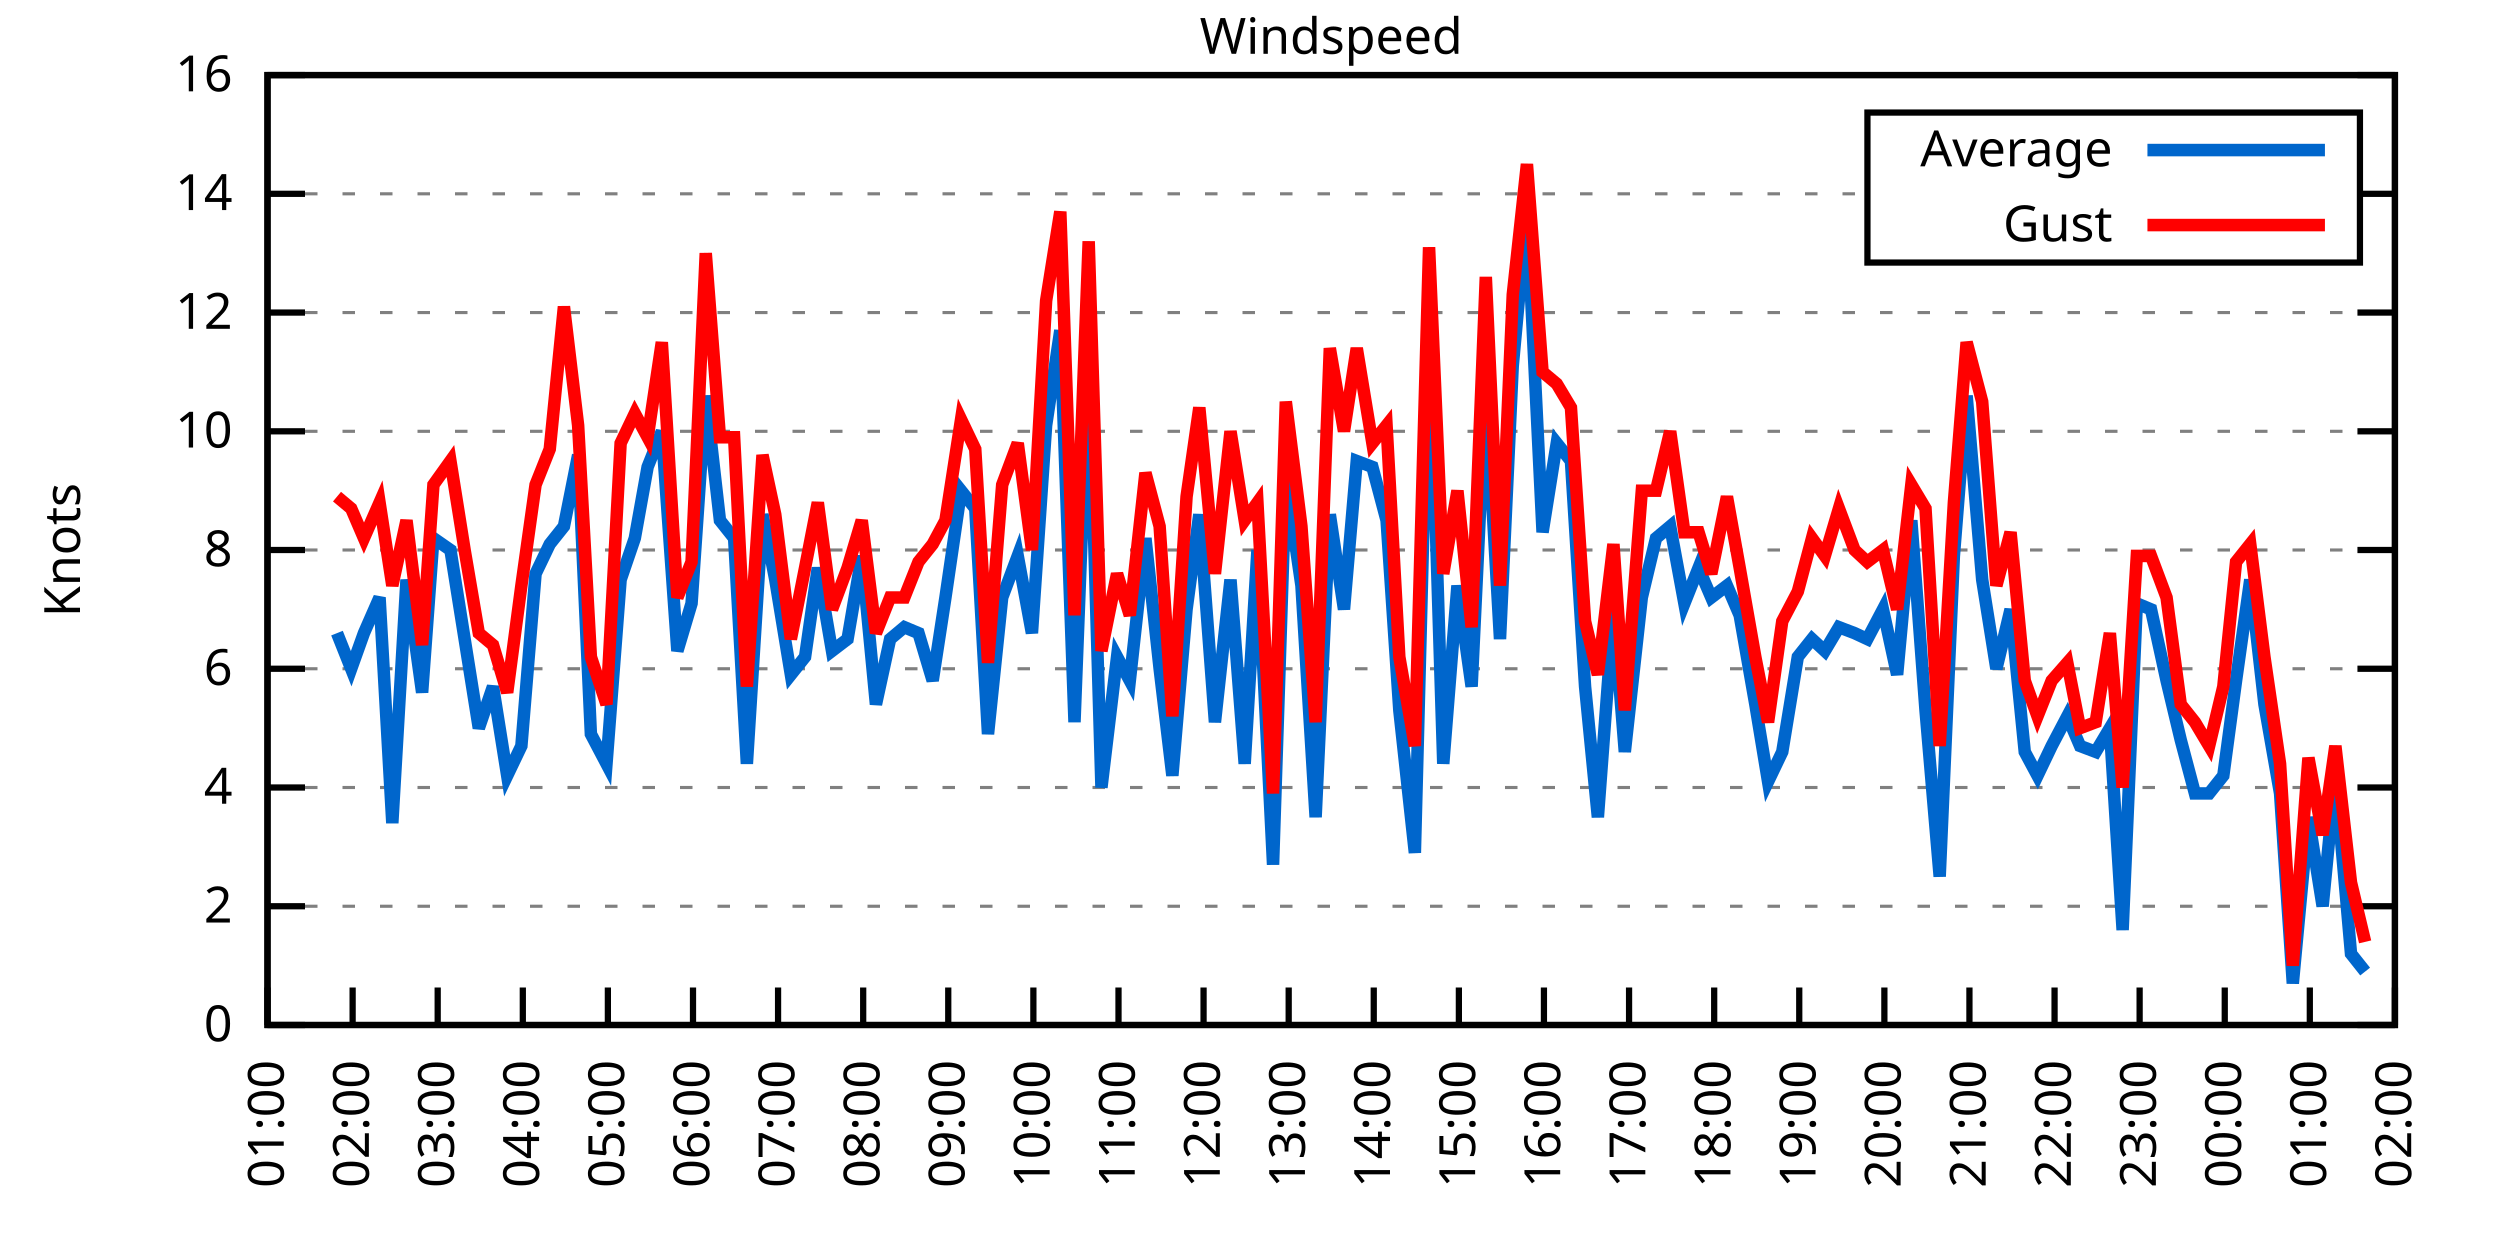
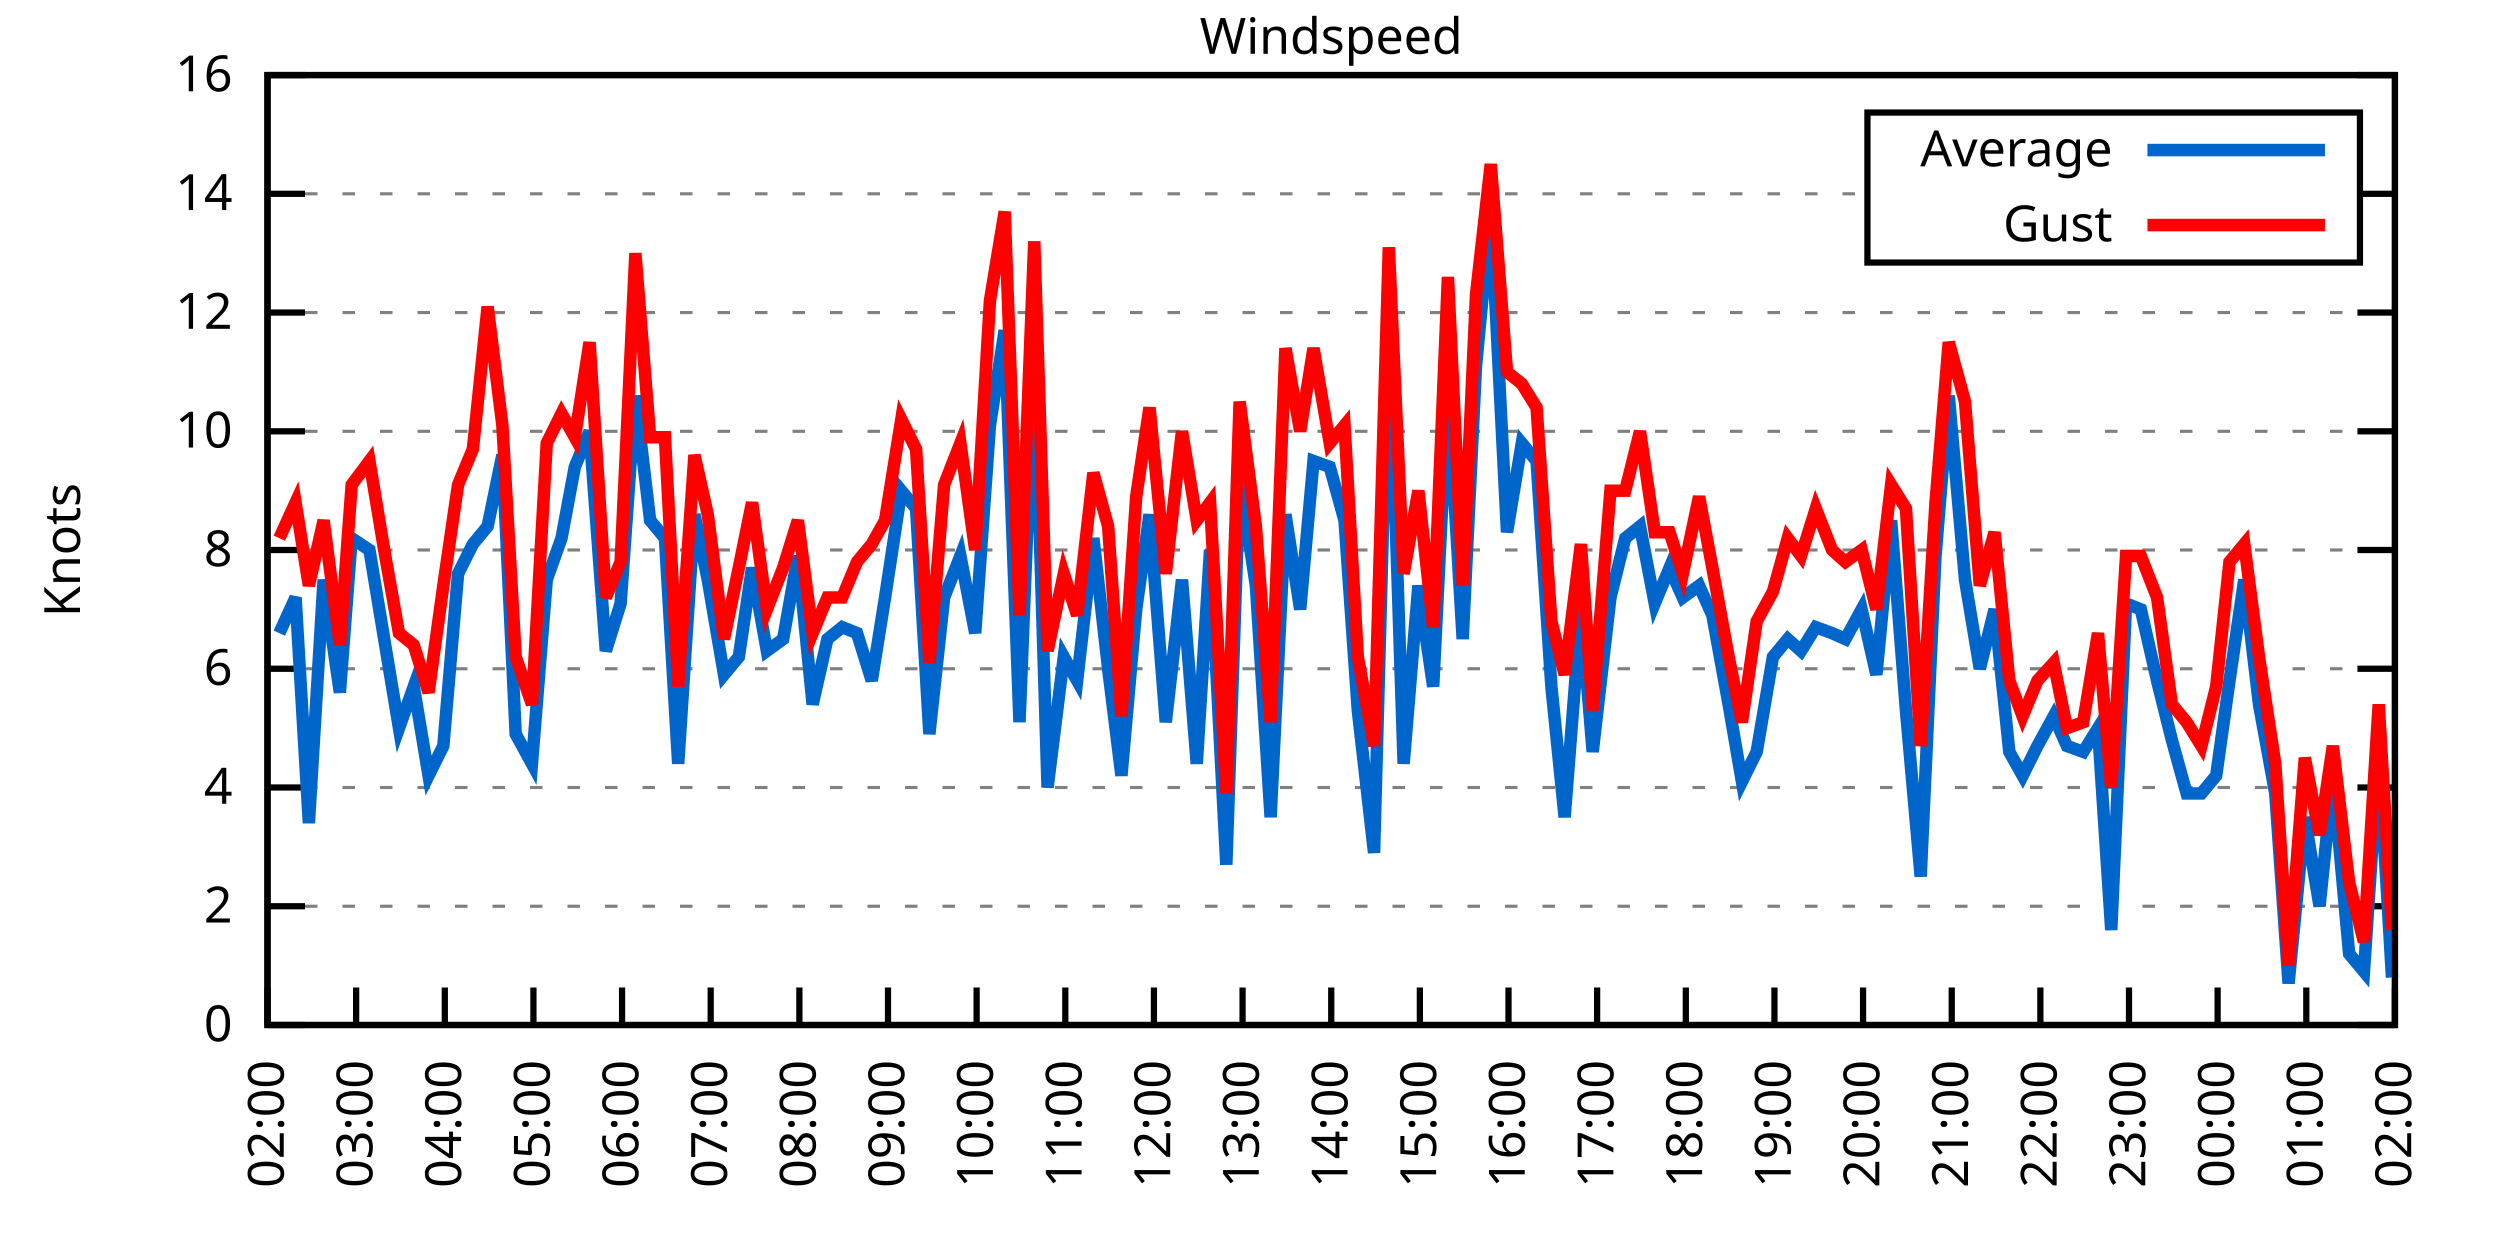
<svg xmlns="http://www.w3.org/2000/svg" xmlns:xlink="http://www.w3.org/1999/xlink" width="400" height="200" viewBox="0 0 400 200">
  <g id="gnuplot_canvas">
    <rect x="0" y="0" width="400" height="200" fill="none" />
    <defs>
      <circle id="gpDot" r="0.5" stroke-width="0.5" stroke="currentColor" />
      <path id="gpPt0" stroke-width="0.333" stroke="currentColor" d="M-1,0 h2 M0,-1 v2" />
      <path id="gpPt1" stroke-width="0.333" stroke="currentColor" d="M-1,-1 L1,1 M1,-1 L-1,1" />
      <path id="gpPt2" stroke-width="0.333" stroke="currentColor" d="M-1,0 L1,0 M0,-1 L0,1 M-1,-1 L1,1 M-1,1 L1,-1" />
      <rect id="gpPt3" stroke-width="0.333" stroke="currentColor" x="-1" y="-1" width="2" height="2" />
      <rect id="gpPt4" stroke-width="0.333" stroke="currentColor" fill="currentColor" x="-1" y="-1" width="2" height="2" />
      <circle id="gpPt5" stroke-width="0.333" stroke="currentColor" cx="0" cy="0" r="1" />
      <use xlink:href="#gpPt5" id="gpPt6" fill="currentColor" stroke="none" />
      <path id="gpPt7" stroke-width="0.333" stroke="currentColor" d="M0,-1.33 L-1.33,0.67 L1.33,0.67 z" />
      <use xlink:href="#gpPt7" id="gpPt8" fill="currentColor" stroke="none" />
      <use xlink:href="#gpPt7" id="gpPt9" stroke="currentColor" transform="rotate(180)" />
      <use xlink:href="#gpPt9" id="gpPt10" fill="currentColor" stroke="none" />
      <use xlink:href="#gpPt3" id="gpPt11" stroke="currentColor" transform="rotate(45)" />
      <use xlink:href="#gpPt11" id="gpPt12" fill="currentColor" stroke="none" />
      <path id="gpPt13" stroke-width="0.333" stroke="currentColor" d="M0,1.330 L1.265,0.411 L0.782,-1.067 L-0.782,-1.076 L-1.265,0.411 z" />
      <use xlink:href="#gpPt13" id="gpPt14" fill="currentColor" stroke="none" />
      <filter id="textbox" filterUnits="objectBoundingBox" x="0" y="0" height="1" width="1">
        <feFlood flood-color="white" flood-opacity="1" result="bgnd" />
        <feComposite in="SourceGraphic" in2="bgnd" operator="atop" />
      </filter>
      <filter id="greybox" filterUnits="objectBoundingBox" x="0" y="0" height="1" width="1">
        <feFlood flood-color="lightgrey" flood-opacity="1" result="grey" />
        <feComposite in="SourceGraphic" in2="grey" operator="atop" />
      </filter>
    </defs>
    <g fill="none" color="white" stroke="currentColor" stroke-width="1.00" stroke-linecap="butt" stroke-linejoin="miter">
</g>
    <g fill="none" color="black" stroke="currentColor" stroke-width="1.00" stroke-linecap="butt" stroke-linejoin="miter">
      <g stroke="none" shape-rendering="crispEdges">
        <polygon fill="rgb(255, 255, 255)" points="42.80,164.00 383.18,164.00 383.18,12.02 42.80,12.02 " />
      </g>
    </g>
    <g fill="none" color="black" stroke="currentColor" stroke-width="1.00" stroke-linecap="butt" stroke-linejoin="miter">
</g>
    <g fill="none" color="black" stroke="black" stroke-width="0.50" stroke-linecap="butt" stroke-linejoin="miter">
</g>
    <g fill="none" color="gray" stroke="currentColor" stroke-width="0.50" stroke-linecap="butt" stroke-linejoin="miter">
      <path stroke="gray" stroke-dasharray="2,4" class="gridline" d="M42.80,164.00 L383.19,164.00  " />
    </g>
    <g fill="none" color="gray" stroke="gray" stroke-width="1.00" stroke-linecap="butt" stroke-linejoin="miter">
</g>
    <g fill="none" color="black" stroke="currentColor" stroke-width="1.00" stroke-linecap="butt" stroke-linejoin="miter">
      <path stroke="black" d="M42.80,164.00 L48.80,164.00 M383.19,164.00 L377.19,164.00  " />
      <g transform="translate(37.20,166.60)" stroke="none" fill="black" font-family="Sans" font-size="8.00" text-anchor="end">
        <text>
          <tspan font-family="Sans"> 0</tspan>
        </text>
      </g>
    </g>
    <g fill="none" color="black" stroke="currentColor" stroke-width="1.00" stroke-linecap="butt" stroke-linejoin="miter">
</g>
    <g fill="none" color="black" stroke="black" stroke-width="0.50" stroke-linecap="butt" stroke-linejoin="miter">
</g>
    <g fill="none" color="gray" stroke="currentColor" stroke-width="0.50" stroke-linecap="butt" stroke-linejoin="miter">
      <path stroke="gray" stroke-dasharray="2,4" class="gridline" d="M42.80,145.00 L383.19,145.00  " />
    </g>
    <g fill="none" color="gray" stroke="gray" stroke-width="1.00" stroke-linecap="butt" stroke-linejoin="miter">
</g>
    <g fill="none" color="black" stroke="currentColor" stroke-width="1.00" stroke-linecap="butt" stroke-linejoin="miter">
      <path stroke="black" d="M42.80,145.00 L48.80,145.00 M383.19,145.00 L377.19,145.00  " />
      <g transform="translate(37.20,147.60)" stroke="none" fill="black" font-family="Sans" font-size="8.00" text-anchor="end">
        <text>
          <tspan font-family="Sans"> 2</tspan>
        </text>
      </g>
    </g>
    <g fill="none" color="black" stroke="currentColor" stroke-width="1.00" stroke-linecap="butt" stroke-linejoin="miter">
</g>
    <g fill="none" color="black" stroke="black" stroke-width="0.50" stroke-linecap="butt" stroke-linejoin="miter">
</g>
    <g fill="none" color="gray" stroke="currentColor" stroke-width="0.50" stroke-linecap="butt" stroke-linejoin="miter">
      <path stroke="gray" stroke-dasharray="2,4" class="gridline" d="M42.80,126.00 L383.19,126.00  " />
    </g>
    <g fill="none" color="gray" stroke="gray" stroke-width="1.00" stroke-linecap="butt" stroke-linejoin="miter">
</g>
    <g fill="none" color="black" stroke="currentColor" stroke-width="1.00" stroke-linecap="butt" stroke-linejoin="miter">
      <path stroke="black" d="M42.80,126.00 L48.80,126.00 M383.19,126.00 L377.19,126.00  " />
      <g transform="translate(37.20,128.60)" stroke="none" fill="black" font-family="Sans" font-size="8.00" text-anchor="end">
        <text>
          <tspan font-family="Sans"> 4</tspan>
        </text>
      </g>
    </g>
    <g fill="none" color="black" stroke="currentColor" stroke-width="1.00" stroke-linecap="butt" stroke-linejoin="miter">
</g>
    <g fill="none" color="black" stroke="black" stroke-width="0.50" stroke-linecap="butt" stroke-linejoin="miter">
</g>
    <g fill="none" color="gray" stroke="currentColor" stroke-width="0.50" stroke-linecap="butt" stroke-linejoin="miter">
      <path stroke="gray" stroke-dasharray="2,4" class="gridline" d="M42.80,107.00 L383.19,107.00  " />
    </g>
    <g fill="none" color="gray" stroke="gray" stroke-width="1.00" stroke-linecap="butt" stroke-linejoin="miter">
</g>
    <g fill="none" color="black" stroke="currentColor" stroke-width="1.00" stroke-linecap="butt" stroke-linejoin="miter">
      <path stroke="black" d="M42.80,107.00 L48.80,107.00 M383.19,107.00 L377.19,107.00  " />
      <g transform="translate(37.20,109.60)" stroke="none" fill="black" font-family="Sans" font-size="8.00" text-anchor="end">
        <text>
          <tspan font-family="Sans"> 6</tspan>
        </text>
      </g>
    </g>
    <g fill="none" color="black" stroke="currentColor" stroke-width="1.00" stroke-linecap="butt" stroke-linejoin="miter">
</g>
    <g fill="none" color="black" stroke="black" stroke-width="0.50" stroke-linecap="butt" stroke-linejoin="miter">
</g>
    <g fill="none" color="gray" stroke="currentColor" stroke-width="0.50" stroke-linecap="butt" stroke-linejoin="miter">
      <path stroke="gray" stroke-dasharray="2,4" class="gridline" d="M42.80,88.00 L383.19,88.00  " />
    </g>
    <g fill="none" color="gray" stroke="gray" stroke-width="1.00" stroke-linecap="butt" stroke-linejoin="miter">
</g>
    <g fill="none" color="black" stroke="currentColor" stroke-width="1.00" stroke-linecap="butt" stroke-linejoin="miter">
      <path stroke="black" d="M42.80,88.00 L48.80,88.00 M383.19,88.00 L377.19,88.00  " />
      <g transform="translate(37.20,90.60)" stroke="none" fill="black" font-family="Sans" font-size="8.00" text-anchor="end">
        <text>
          <tspan font-family="Sans"> 8</tspan>
        </text>
      </g>
    </g>
    <g fill="none" color="black" stroke="currentColor" stroke-width="1.00" stroke-linecap="butt" stroke-linejoin="miter">
</g>
    <g fill="none" color="black" stroke="black" stroke-width="0.50" stroke-linecap="butt" stroke-linejoin="miter">
</g>
    <g fill="none" color="gray" stroke="currentColor" stroke-width="0.50" stroke-linecap="butt" stroke-linejoin="miter">
      <path stroke="gray" stroke-dasharray="2,4" class="gridline" d="M42.80,69.01 L383.19,69.01  " />
    </g>
    <g fill="none" color="gray" stroke="gray" stroke-width="1.00" stroke-linecap="butt" stroke-linejoin="miter">
</g>
    <g fill="none" color="black" stroke="currentColor" stroke-width="1.00" stroke-linecap="butt" stroke-linejoin="miter">
      <path stroke="black" d="M42.80,69.01 L48.80,69.01 M383.19,69.01 L377.19,69.01  " />
      <g transform="translate(37.20,71.61)" stroke="none" fill="black" font-family="Sans" font-size="8.00" text-anchor="end">
        <text>
          <tspan font-family="Sans"> 10</tspan>
        </text>
      </g>
    </g>
    <g fill="none" color="black" stroke="currentColor" stroke-width="1.00" stroke-linecap="butt" stroke-linejoin="miter">
</g>
    <g fill="none" color="black" stroke="black" stroke-width="0.50" stroke-linecap="butt" stroke-linejoin="miter">
</g>
    <g fill="none" color="gray" stroke="currentColor" stroke-width="0.50" stroke-linecap="butt" stroke-linejoin="miter">
      <path stroke="gray" stroke-dasharray="2,4" class="gridline" d="M42.80,50.01 L383.19,50.01  " />
    </g>
    <g fill="none" color="gray" stroke="gray" stroke-width="1.00" stroke-linecap="butt" stroke-linejoin="miter">
</g>
    <g fill="none" color="black" stroke="currentColor" stroke-width="1.00" stroke-linecap="butt" stroke-linejoin="miter">
      <path stroke="black" d="M42.80,50.01 L48.80,50.01 M383.19,50.01 L377.19,50.01  " />
      <g transform="translate(37.20,52.61)" stroke="none" fill="black" font-family="Sans" font-size="8.00" text-anchor="end">
        <text>
          <tspan font-family="Sans"> 12</tspan>
        </text>
      </g>
    </g>
    <g fill="none" color="black" stroke="currentColor" stroke-width="1.00" stroke-linecap="butt" stroke-linejoin="miter">
</g>
    <g fill="none" color="black" stroke="black" stroke-width="0.50" stroke-linecap="butt" stroke-linejoin="miter">
</g>
    <g fill="none" color="gray" stroke="currentColor" stroke-width="0.50" stroke-linecap="butt" stroke-linejoin="miter">
      <path stroke="gray" stroke-dasharray="2,4" class="gridline" d="M42.80,31.01 L298.79,31.01 M377.59,31.01 L383.19,31.01  " />
    </g>
    <g fill="none" color="gray" stroke="gray" stroke-width="1.00" stroke-linecap="butt" stroke-linejoin="miter">
</g>
    <g fill="none" color="black" stroke="currentColor" stroke-width="1.00" stroke-linecap="butt" stroke-linejoin="miter">
      <path stroke="black" d="M42.80,31.01 L48.80,31.01 M383.19,31.01 L377.19,31.01  " />
      <g transform="translate(37.20,33.61)" stroke="none" fill="black" font-family="Sans" font-size="8.00" text-anchor="end">
        <text>
          <tspan font-family="Sans"> 14</tspan>
        </text>
      </g>
    </g>
    <g fill="none" color="black" stroke="currentColor" stroke-width="1.00" stroke-linecap="butt" stroke-linejoin="miter">
</g>
    <g fill="none" color="black" stroke="black" stroke-width="0.50" stroke-linecap="butt" stroke-linejoin="miter">
</g>
    <g fill="none" color="gray" stroke="currentColor" stroke-width="0.50" stroke-linecap="butt" stroke-linejoin="miter">
      <path stroke="gray" stroke-dasharray="2,4" class="gridline" d="M42.80,12.01 L383.19,12.01  " />
    </g>
    <g fill="none" color="gray" stroke="gray" stroke-width="1.00" stroke-linecap="butt" stroke-linejoin="miter">
</g>
    <g fill="none" color="black" stroke="currentColor" stroke-width="1.00" stroke-linecap="butt" stroke-linejoin="miter">
      <path stroke="black" d="M42.80,12.01 L48.80,12.01 M383.19,12.01 L377.19,12.01  " />
      <g transform="translate(37.20,14.61)" stroke="none" fill="black" font-family="Sans" font-size="8.00" text-anchor="end">
        <text>
          <tspan font-family="Sans"> 16</tspan>
        </text>
      </g>
    </g>
    <g fill="none" color="black" stroke="currentColor" stroke-width="1.00" stroke-linecap="butt" stroke-linejoin="miter">
      <path stroke="black" d="M42.80,164.00 L42.80,158.00  " />
      <g transform="translate(45.40,169.60) rotate(270.00)" stroke="none" fill="black" font-family="Sans" font-size="8.00" text-anchor="end">
        <text>
-           <tspan font-family="Sans">01:00</tspan>
-         </text>
-       </g>
-     </g>
-     <g fill="none" color="black" stroke="currentColor" stroke-width="1.00" stroke-linecap="butt" stroke-linejoin="miter">
-       <path stroke="black" d="M56.42,164.00 L56.42,158.00  " />
-       <g transform="translate(59.02,169.60) rotate(270.00)" stroke="none" fill="black" font-family="Sans" font-size="8.00" text-anchor="end">
-         <text>
          <tspan font-family="Sans">02:00</tspan>
        </text>
      </g>
    </g>
    <g fill="none" color="black" stroke="currentColor" stroke-width="1.00" stroke-linecap="butt" stroke-linejoin="miter">
-       <path stroke="black" d="M70.03,164.00 L70.03,158.00  " />
-       <g transform="translate(72.63,169.60) rotate(270.00)" stroke="none" fill="black" font-family="Sans" font-size="8.00" text-anchor="end">
+       <path stroke="black" d="M56.98,164.00 L56.98,158.00  " />
+       <g transform="translate(59.58,169.60) rotate(270.00)" stroke="none" fill="black" font-family="Sans" font-size="8.00" text-anchor="end">
        <text>
          <tspan font-family="Sans">03:00</tspan>
        </text>
      </g>
    </g>
    <g fill="none" color="black" stroke="currentColor" stroke-width="1.00" stroke-linecap="butt" stroke-linejoin="miter">
-       <path stroke="black" d="M83.65,164.00 L83.65,158.00  " />
-       <g transform="translate(86.25,169.60) rotate(270.00)" stroke="none" fill="black" font-family="Sans" font-size="8.00" text-anchor="end">
+       <path stroke="black" d="M71.17,164.00 L71.17,158.00  " />
+       <g transform="translate(73.77,169.60) rotate(270.00)" stroke="none" fill="black" font-family="Sans" font-size="8.00" text-anchor="end">
        <text>
          <tspan font-family="Sans">04:00</tspan>
        </text>
      </g>
    </g>
    <g fill="none" color="black" stroke="currentColor" stroke-width="1.00" stroke-linecap="butt" stroke-linejoin="miter">
-       <path stroke="black" d="M97.26,164.00 L97.26,158.00  " />
-       <g transform="translate(99.86,169.60) rotate(270.00)" stroke="none" fill="black" font-family="Sans" font-size="8.00" text-anchor="end">
+       <path stroke="black" d="M85.35,164.00 L85.35,158.00  " />
+       <g transform="translate(87.95,169.60) rotate(270.00)" stroke="none" fill="black" font-family="Sans" font-size="8.00" text-anchor="end">
        <text>
          <tspan font-family="Sans">05:00</tspan>
        </text>
      </g>
    </g>
    <g fill="none" color="black" stroke="currentColor" stroke-width="1.00" stroke-linecap="butt" stroke-linejoin="miter">
-       <path stroke="black" d="M110.88,164.00 L110.88,158.00  " />
-       <g transform="translate(113.48,169.60) rotate(270.00)" stroke="none" fill="black" font-family="Sans" font-size="8.00" text-anchor="end">
+       <path stroke="black" d="M99.53,164.00 L99.53,158.00  " />
+       <g transform="translate(102.13,169.60) rotate(270.00)" stroke="none" fill="black" font-family="Sans" font-size="8.00" text-anchor="end">
        <text>
          <tspan font-family="Sans">06:00</tspan>
        </text>
      </g>
    </g>
    <g fill="none" color="black" stroke="currentColor" stroke-width="1.00" stroke-linecap="butt" stroke-linejoin="miter">
-       <path stroke="black" d="M124.49,164.00 L124.49,158.00  " />
-       <g transform="translate(127.09,169.60) rotate(270.00)" stroke="none" fill="black" font-family="Sans" font-size="8.00" text-anchor="end">
+       <path stroke="black" d="M113.71,164.00 L113.71,158.00  " />
+       <g transform="translate(116.31,169.60) rotate(270.00)" stroke="none" fill="black" font-family="Sans" font-size="8.00" text-anchor="end">
        <text>
          <tspan font-family="Sans">07:00</tspan>
        </text>
      </g>
    </g>
    <g fill="none" color="black" stroke="currentColor" stroke-width="1.00" stroke-linecap="butt" stroke-linejoin="miter">
-       <path stroke="black" d="M138.11,164.00 L138.11,158.00  " />
-       <g transform="translate(140.71,169.60) rotate(270.00)" stroke="none" fill="black" font-family="Sans" font-size="8.00" text-anchor="end">
+       <path stroke="black" d="M127.90,164.00 L127.90,158.00  " />
+       <g transform="translate(130.50,169.60) rotate(270.00)" stroke="none" fill="black" font-family="Sans" font-size="8.00" text-anchor="end">
        <text>
          <tspan font-family="Sans">08:00</tspan>
        </text>
      </g>
    </g>
    <g fill="none" color="black" stroke="currentColor" stroke-width="1.00" stroke-linecap="butt" stroke-linejoin="miter">
-       <path stroke="black" d="M151.72,164.00 L151.72,158.00  " />
-       <g transform="translate(154.32,169.60) rotate(270.00)" stroke="none" fill="black" font-family="Sans" font-size="8.00" text-anchor="end">
+       <path stroke="black" d="M142.08,164.00 L142.08,158.00  " />
+       <g transform="translate(144.68,169.60) rotate(270.00)" stroke="none" fill="black" font-family="Sans" font-size="8.00" text-anchor="end">
        <text>
          <tspan font-family="Sans">09:00</tspan>
        </text>
      </g>
    </g>
    <g fill="none" color="black" stroke="currentColor" stroke-width="1.00" stroke-linecap="butt" stroke-linejoin="miter">
-       <path stroke="black" d="M165.34,164.00 L165.34,158.00  " />
-       <g transform="translate(167.94,169.60) rotate(270.00)" stroke="none" fill="black" font-family="Sans" font-size="8.00" text-anchor="end">
+       <path stroke="black" d="M156.26,164.00 L156.26,158.00  " />
+       <g transform="translate(158.86,169.60) rotate(270.00)" stroke="none" fill="black" font-family="Sans" font-size="8.00" text-anchor="end">
        <text>
          <tspan font-family="Sans">10:00</tspan>
        </text>
      </g>
    </g>
    <g fill="none" color="black" stroke="currentColor" stroke-width="1.00" stroke-linecap="butt" stroke-linejoin="miter">
-       <path stroke="black" d="M178.96,164.00 L178.96,158.00  " />
-       <g transform="translate(181.56,169.60) rotate(270.00)" stroke="none" fill="black" font-family="Sans" font-size="8.00" text-anchor="end">
+       <path stroke="black" d="M170.45,164.00 L170.45,158.00  " />
+       <g transform="translate(173.05,169.60) rotate(270.00)" stroke="none" fill="black" font-family="Sans" font-size="8.00" text-anchor="end">
        <text>
          <tspan font-family="Sans">11:00</tspan>
        </text>
      </g>
    </g>
    <g fill="none" color="black" stroke="currentColor" stroke-width="1.00" stroke-linecap="butt" stroke-linejoin="miter">
-       <path stroke="black" d="M192.57,164.00 L192.57,158.00  " />
-       <g transform="translate(195.17,169.60) rotate(270.00)" stroke="none" fill="black" font-family="Sans" font-size="8.00" text-anchor="end">
+       <path stroke="black" d="M184.63,164.00 L184.63,158.00  " />
+       <g transform="translate(187.23,169.60) rotate(270.00)" stroke="none" fill="black" font-family="Sans" font-size="8.00" text-anchor="end">
        <text>
          <tspan font-family="Sans">12:00</tspan>
        </text>
      </g>
    </g>
    <g fill="none" color="black" stroke="currentColor" stroke-width="1.00" stroke-linecap="butt" stroke-linejoin="miter">
-       <path stroke="black" d="M206.19,164.00 L206.19,158.00  " />
-       <g transform="translate(208.79,169.60) rotate(270.00)" stroke="none" fill="black" font-family="Sans" font-size="8.00" text-anchor="end">
+       <path stroke="black" d="M198.81,164.00 L198.81,158.00  " />
+       <g transform="translate(201.41,169.60) rotate(270.00)" stroke="none" fill="black" font-family="Sans" font-size="8.00" text-anchor="end">
        <text>
          <tspan font-family="Sans">13:00</tspan>
        </text>
      </g>
    </g>
    <g fill="none" color="black" stroke="currentColor" stroke-width="1.00" stroke-linecap="butt" stroke-linejoin="miter">
-       <path stroke="black" d="M219.80,164.00 L219.80,158.00  " />
-       <g transform="translate(222.40,169.60) rotate(270.00)" stroke="none" fill="black" font-family="Sans" font-size="8.00" text-anchor="end">
+       <path stroke="black" d="M213.00,164.00 L213.00,158.00  " />
+       <g transform="translate(215.60,169.60) rotate(270.00)" stroke="none" fill="black" font-family="Sans" font-size="8.00" text-anchor="end">
        <text>
          <tspan font-family="Sans">14:00</tspan>
        </text>
      </g>
    </g>
    <g fill="none" color="black" stroke="currentColor" stroke-width="1.00" stroke-linecap="butt" stroke-linejoin="miter">
-       <path stroke="black" d="M233.42,164.00 L233.42,158.00  " />
-       <g transform="translate(236.02,169.60) rotate(270.00)" stroke="none" fill="black" font-family="Sans" font-size="8.00" text-anchor="end">
+       <path stroke="black" d="M227.18,164.00 L227.18,158.00  " />
+       <g transform="translate(229.78,169.60) rotate(270.00)" stroke="none" fill="black" font-family="Sans" font-size="8.00" text-anchor="end">
        <text>
          <tspan font-family="Sans">15:00</tspan>
        </text>
      </g>
    </g>
    <g fill="none" color="black" stroke="currentColor" stroke-width="1.00" stroke-linecap="butt" stroke-linejoin="miter">
-       <path stroke="black" d="M247.03,164.00 L247.03,158.00  " />
-       <g transform="translate(249.63,169.60) rotate(270.00)" stroke="none" fill="black" font-family="Sans" font-size="8.00" text-anchor="end">
+       <path stroke="black" d="M241.36,164.00 L241.36,158.00  " />
+       <g transform="translate(243.96,169.60) rotate(270.00)" stroke="none" fill="black" font-family="Sans" font-size="8.00" text-anchor="end">
        <text>
          <tspan font-family="Sans">16:00</tspan>
        </text>
      </g>
    </g>
    <g fill="none" color="black" stroke="currentColor" stroke-width="1.00" stroke-linecap="butt" stroke-linejoin="miter">
-       <path stroke="black" d="M260.65,164.00 L260.65,158.00  " />
-       <g transform="translate(263.25,169.60) rotate(270.00)" stroke="none" fill="black" font-family="Sans" font-size="8.00" text-anchor="end">
+       <path stroke="black" d="M255.54,164.00 L255.54,158.00  " />
+       <g transform="translate(258.14,169.60) rotate(270.00)" stroke="none" fill="black" font-family="Sans" font-size="8.00" text-anchor="end">
        <text>
          <tspan font-family="Sans">17:00</tspan>
        </text>
      </g>
    </g>
    <g fill="none" color="black" stroke="currentColor" stroke-width="1.00" stroke-linecap="butt" stroke-linejoin="miter">
-       <path stroke="black" d="M274.27,164.00 L274.27,158.00  " />
-       <g transform="translate(276.87,169.60) rotate(270.00)" stroke="none" fill="black" font-family="Sans" font-size="8.00" text-anchor="end">
+       <path stroke="black" d="M269.73,164.00 L269.73,158.00  " />
+       <g transform="translate(272.33,169.60) rotate(270.00)" stroke="none" fill="black" font-family="Sans" font-size="8.00" text-anchor="end">
        <text>
          <tspan font-family="Sans">18:00</tspan>
        </text>
      </g>
    </g>
    <g fill="none" color="black" stroke="currentColor" stroke-width="1.00" stroke-linecap="butt" stroke-linejoin="miter">
-       <path stroke="black" d="M287.88,164.00 L287.88,158.00  " />
-       <g transform="translate(290.48,169.60) rotate(270.00)" stroke="none" fill="black" font-family="Sans" font-size="8.00" text-anchor="end">
+       <path stroke="black" d="M283.91,164.00 L283.91,158.00  " />
+       <g transform="translate(286.51,169.60) rotate(270.00)" stroke="none" fill="black" font-family="Sans" font-size="8.00" text-anchor="end">
        <text>
          <tspan font-family="Sans">19:00</tspan>
        </text>
      </g>
    </g>
    <g fill="none" color="black" stroke="currentColor" stroke-width="1.00" stroke-linecap="butt" stroke-linejoin="miter">
-       <path stroke="black" d="M301.50,164.00 L301.50,158.00  " />
-       <g transform="translate(304.10,169.60) rotate(270.00)" stroke="none" fill="black" font-family="Sans" font-size="8.00" text-anchor="end">
+       <path stroke="black" d="M298.09,164.00 L298.09,158.00  " />
+       <g transform="translate(300.69,169.60) rotate(270.00)" stroke="none" fill="black" font-family="Sans" font-size="8.00" text-anchor="end">
        <text>
          <tspan font-family="Sans">20:00</tspan>
        </text>
      </g>
    </g>
    <g fill="none" color="black" stroke="currentColor" stroke-width="1.00" stroke-linecap="butt" stroke-linejoin="miter">
-       <path stroke="black" d="M315.11,164.00 L315.11,158.00  " />
-       <g transform="translate(317.71,169.60) rotate(270.00)" stroke="none" fill="black" font-family="Sans" font-size="8.00" text-anchor="end">
+       <path stroke="black" d="M312.28,164.00 L312.28,158.00  " />
+       <g transform="translate(314.88,169.60) rotate(270.00)" stroke="none" fill="black" font-family="Sans" font-size="8.00" text-anchor="end">
        <text>
          <tspan font-family="Sans">21:00</tspan>
        </text>
      </g>
    </g>
    <g fill="none" color="black" stroke="currentColor" stroke-width="1.00" stroke-linecap="butt" stroke-linejoin="miter">
-       <path stroke="black" d="M328.73,164.00 L328.73,158.00  " />
-       <g transform="translate(331.33,169.60) rotate(270.00)" stroke="none" fill="black" font-family="Sans" font-size="8.00" text-anchor="end">
+       <path stroke="black" d="M326.46,164.00 L326.46,158.00  " />
+       <g transform="translate(329.06,169.60) rotate(270.00)" stroke="none" fill="black" font-family="Sans" font-size="8.00" text-anchor="end">
        <text>
          <tspan font-family="Sans">22:00</tspan>
        </text>
      </g>
    </g>
    <g fill="none" color="black" stroke="currentColor" stroke-width="1.00" stroke-linecap="butt" stroke-linejoin="miter">
-       <path stroke="black" d="M342.34,164.00 L342.34,158.00  " />
-       <g transform="translate(344.94,169.60) rotate(270.00)" stroke="none" fill="black" font-family="Sans" font-size="8.00" text-anchor="end">
+       <path stroke="black" d="M340.64,164.00 L340.64,158.00  " />
+       <g transform="translate(343.24,169.60) rotate(270.00)" stroke="none" fill="black" font-family="Sans" font-size="8.00" text-anchor="end">
        <text>
          <tspan font-family="Sans">23:00</tspan>
        </text>
      </g>
    </g>
    <g fill="none" color="black" stroke="currentColor" stroke-width="1.00" stroke-linecap="butt" stroke-linejoin="miter">
-       <path stroke="black" d="M355.96,164.00 L355.96,158.00  " />
-       <g transform="translate(358.56,169.60) rotate(270.00)" stroke="none" fill="black" font-family="Sans" font-size="8.00" text-anchor="end">
+       <path stroke="black" d="M354.82,164.00 L354.82,158.00  " />
+       <g transform="translate(357.42,169.60) rotate(270.00)" stroke="none" fill="black" font-family="Sans" font-size="8.00" text-anchor="end">
        <text>
          <tspan font-family="Sans">00:00</tspan>
        </text>
      </g>
    </g>
    <g fill="none" color="black" stroke="currentColor" stroke-width="1.00" stroke-linecap="butt" stroke-linejoin="miter">
-       <path stroke="black" d="M369.57,164.00 L369.57,158.00  " />
-       <g transform="translate(372.17,169.60) rotate(270.00)" stroke="none" fill="black" font-family="Sans" font-size="8.00" text-anchor="end">
+       <path stroke="black" d="M369.01,164.00 L369.01,158.00  " />
+       <g transform="translate(371.61,169.60) rotate(270.00)" stroke="none" fill="black" font-family="Sans" font-size="8.00" text-anchor="end">
        <text>
          <tspan font-family="Sans">01:00</tspan>
        </text>
      </g>
    </g>
    <g fill="none" color="black" stroke="currentColor" stroke-width="1.00" stroke-linecap="butt" stroke-linejoin="miter">
      <path stroke="black" d="M383.19,164.00 L383.19,158.00  " />
      <g transform="translate(385.79,169.60) rotate(270.00)" stroke="none" fill="black" font-family="Sans" font-size="8.00" text-anchor="end">
        <text>
          <tspan font-family="Sans">02:00</tspan>
        </text>
      </g>
    </g>
    <g fill="none" color="black" stroke="currentColor" stroke-width="1.00" stroke-linecap="butt" stroke-linejoin="miter">
</g>
    <g fill="none" color="black" stroke="currentColor" stroke-width="1.00" stroke-linecap="butt" stroke-linejoin="miter">
      <path stroke="black" d="M42.80,12.01 L42.80,164.00 L383.19,164.00 L383.19,12.01 L42.80,12.01 Z  " />
    </g>
    <g fill="none" color="black" stroke="currentColor" stroke-width="1.00" stroke-linecap="butt" stroke-linejoin="miter">
</g>
    <g fill="none" color="black" stroke="currentColor" stroke-width="1.00" stroke-linecap="butt" stroke-linejoin="miter">
      <path stroke="black" d="M298.79,42.01 L298.79,18.01 L377.59,18.01 L377.59,42.01 L298.79,42.01 Z  " />
    </g>
    <g id="Windspeed_plot_1">
      <g fill="none" color="white" stroke="black" stroke-width="2.00" stroke-linecap="butt" stroke-linejoin="miter">
</g>
      <g fill="none" color="black" stroke="currentColor" stroke-width="2.00" stroke-linecap="butt" stroke-linejoin="miter">
        <g transform="translate(337.99,26.61)" stroke="none" fill="black" font-family="Sans" font-size="8.00" text-anchor="end">
          <text>
            <tspan font-family="Sans">Average</tspan>
          </text>
        </g>
      </g>
      <g fill="none" color="black" stroke="currentColor" stroke-width="2.00" stroke-linecap="butt" stroke-linejoin="miter">
-         <path stroke="rgb(  0, 102, 204)" d="M343.59,24.01 L371.99,24.01 M53.92,101.30 L56.19,107.00 L58.23,101.30 L60.73,95.60 L62.77,131.70 L65.04,92.75   L67.54,110.80 L69.35,86.11 L72.07,88.00 L74.34,102.25 L76.61,116.50 L78.88,109.85 L81.15,124.10 L83.42,119.35   L85.69,91.80 L87.96,87.06 L90.23,84.21 L92.50,72.81 L94.54,117.45 L97.04,122.20 L99.30,92.75 L101.57,86.11   L103.62,74.71 L105.89,69.01 L108.38,104.15 L110.65,96.55 L112.92,63.31 L115.19,83.26 L117.46,86.11 L119.50,122.20   L122.00,82.31 L124.04,92.75 L126.54,107.95 L128.81,105.10 L130.85,90.85 L133.12,104.15 L135.61,102.25 L137.88,88.95   L140.15,112.70 L142.42,102.25 L144.69,100.35 L146.96,101.30 L149.23,108.90 L151.27,95.60 L153.77,78.51 L156.04,81.36   L158.08,117.45 L160.35,95.60 L162.84,88.95 L165.11,101.30 L167.38,68.06 L169.65,52.86 L171.92,115.55 L174.19,56.66   L176.23,126.00 L178.73,105.10 L180.77,108.90 L183.27,86.11 L185.54,107.00 L187.58,124.10 L189.85,97.50 L191.89,82.31   L194.39,115.55 L196.88,92.75 L199.15,122.20 L201.19,88.00 L203.69,138.35 L205.73,76.61 L208.23,93.70 L210.50,130.75   L212.77,82.31 L215.04,97.50 L217.08,73.76 L219.58,74.71 L221.85,83.26 L223.89,113.65 L226.38,136.45 L228.65,50.01   L230.92,122.20 L233.19,93.70 L235.46,109.85 L237.73,62.36 L240.00,102.25 L242.04,58.56 L244.31,33.86 L246.81,85.16   L249.08,70.91 L251.35,73.76 L253.61,109.85 L255.66,130.75 L258.15,97.50 L259.97,120.30 L262.69,95.60 L264.96,86.11   L267.23,84.21 L269.50,96.55 L271.77,90.85 L273.81,95.60 L276.31,93.70 L278.35,98.45 L280.85,112.70 L282.89,125.05   L285.16,120.30 L287.65,105.10 L289.92,102.25 L291.97,104.15 L294.23,100.35 L296.73,101.30 L298.77,102.25 L301.27,97.50   L303.54,107.95 L305.81,83.26 L308.08,113.65 L310.35,140.25 L312.62,88.95 L314.66,63.31 L317.15,92.75 L319.42,107.00   L321.69,97.50 L323.96,120.30 L326.00,124.10 L328.27,119.35 L330.77,114.60 L332.81,119.35 L335.31,120.30 L337.58,116.50   L339.62,148.80 L341.89,96.55 L344.16,97.50 L346.65,108.90 L348.92,118.40 L351.19,126.95 L353.46,126.95 L355.73,124.10   L357.77,108.90 L360.04,92.75 L362.31,112.70 L364.81,126.95 L366.85,157.35 L369.35,130.75 L371.62,145.00 L373.66,124.10   L376.16,152.60 L378.42,155.45  " />
+         <path stroke="rgb(  0, 102, 204)" d="M343.59,24.01 L371.99,24.01 M44.69,101.30 L47.29,95.60 L49.42,131.70 L51.78,92.75 L54.38,110.80 L56.27,86.11   L59.11,88.00 L61.47,102.25 L63.84,116.50 L66.20,109.85 L68.57,124.10 L70.93,119.35 L73.29,91.80 L75.66,87.06   L78.02,84.21 L80.38,72.81 L82.51,117.45 L85.11,122.20 L87.48,92.75 L89.84,86.11 L91.97,74.71 L94.33,69.01   L96.93,104.15 L99.30,96.55 L101.66,63.31 L104.02,83.26 L106.39,86.11 L108.51,122.20 L111.11,82.31 L113.24,92.75   L115.84,107.95 L118.21,105.10 L120.33,90.85 L122.70,104.15 L125.30,102.25 L127.66,88.95 L130.02,112.70 L132.39,102.25   L134.75,100.35 L137.12,101.30 L139.48,108.90 L141.61,95.60 L144.21,78.51 L146.57,81.36 L148.70,117.45 L151.06,95.60   L153.66,88.95 L156.03,101.30 L158.39,68.06 L160.75,52.86 L163.12,115.55 L165.48,56.66 L167.61,126.00 L170.21,105.10   L172.34,108.90 L174.94,86.11 L177.30,107.00 L179.43,124.10 L181.79,97.50 L183.92,82.31 L186.52,115.55 L189.12,92.75   L191.48,122.20 L193.61,88.00 L196.21,138.35 L198.34,76.61 L200.94,93.70 L203.30,130.75 L205.67,82.31 L208.03,97.50   L210.16,73.76 L212.76,74.71 L215.12,83.26 L217.25,113.65 L219.85,136.45 L222.21,50.01 L224.58,122.20 L226.94,93.70   L229.31,109.85 L231.67,62.36 L234.03,102.25 L236.16,58.56 L238.52,33.86 L241.12,85.16 L243.49,70.91 L245.85,73.76   L248.22,109.85 L250.34,130.75 L252.94,97.50 L254.83,120.30 L257.67,95.60 L260.04,86.11 L262.40,84.21 L264.76,96.55   L267.13,90.85 L269.25,95.60 L271.85,93.70 L273.98,98.45 L276.58,112.70 L278.71,125.05 L281.07,120.30 L283.67,105.10   L286.04,102.25 L288.16,104.15 L290.53,100.35 L293.13,101.30 L295.26,102.25 L297.86,97.50 L300.22,107.95 L302.58,83.26   L304.95,113.65 L307.31,140.25 L309.68,88.95 L311.80,63.31 L314.40,92.75 L316.77,107.00 L319.13,97.50 L321.49,120.30   L323.62,124.10 L325.99,119.35 L328.59,114.60 L330.71,119.35 L333.31,120.30 L335.68,116.50 L337.80,148.80 L340.17,96.55   L342.53,97.50 L345.13,108.90 L347.50,118.40 L349.86,126.95 L352.22,126.95 L354.59,124.10 L356.72,108.90 L359.08,92.75   L361.44,112.70 L364.04,126.95 L366.17,157.35 L368.77,130.75 L371.13,145.00 L373.26,124.10 L375.86,152.60 L378.23,155.45   L380.59,120.30 L382.72,156.40  " />
      </g>
    </g>
    <g id="Windspeed_plot_2">
      <g fill="none" color="black" stroke="currentColor" stroke-width="2.00" stroke-linecap="butt" stroke-linejoin="miter">
        <g transform="translate(337.99,38.61)" stroke="none" fill="black" font-family="Sans" font-size="8.00" text-anchor="end">
          <text>
            <tspan font-family="Sans">Gust</tspan>
          </text>
        </g>
      </g>
      <g fill="none" color="black" stroke="currentColor" stroke-width="2.00" stroke-linecap="butt" stroke-linejoin="miter">
-         <path stroke="rgb(255,   0,   0)" d="M343.59,36.01 L371.99,36.01 M53.92,79.46 L56.19,81.36 L58.23,86.11 L60.73,80.41 L62.77,93.70 L65.04,83.26   L67.54,103.20 L69.35,77.56 L72.07,73.76 L74.34,88.00 L76.61,101.30 L78.88,103.20 L81.15,110.80 L83.42,93.70   L85.69,77.56 L87.96,71.86 L90.23,49.06 L92.50,68.06 L94.54,105.10 L97.04,112.70 L99.30,70.91 L101.57,66.16   L103.62,69.96 L105.89,54.76 L108.38,95.60 L110.65,89.90 L112.92,40.51 L115.19,69.96 L117.46,69.96 L119.50,109.85   L122.00,72.81 L124.04,82.31 L126.54,102.25 L128.81,90.85 L130.85,80.41 L133.12,97.50 L135.61,90.85 L137.88,83.26   L140.15,101.30 L142.42,95.60 L144.69,95.60 L146.96,89.90 L149.23,87.06 L151.27,83.26 L153.77,67.11 L156.04,71.86   L158.08,106.05 L160.35,77.56 L162.84,70.91 L165.11,88.00 L167.38,48.11 L169.65,33.86 L171.92,98.45 L174.19,38.61   L176.23,104.15 L178.73,91.80 L180.77,98.45 L183.27,75.66 L185.54,84.21 L187.58,114.60 L189.85,79.46 L191.89,65.21   L194.39,91.80 L196.88,69.01 L199.15,83.26 L201.19,80.41 L203.69,126.95 L205.73,64.26 L208.23,84.21 L210.50,115.55   L212.77,55.71 L215.04,69.01 L217.08,55.71 L219.58,70.91 L221.85,68.06 L223.89,105.10 L226.38,119.35 L228.65,39.56   L230.92,91.80 L233.19,78.51 L235.46,100.35 L237.73,44.31 L240.00,93.70 L242.04,47.16 L244.31,26.26 L246.81,59.51   L249.08,61.41 L251.35,65.21 L253.61,99.40 L255.66,107.95 L258.15,87.06 L259.97,113.65 L262.69,78.51 L264.96,78.51   L267.23,69.01 L269.50,85.16 L271.77,85.16 L273.81,91.80 L276.31,79.46 L278.35,90.85 L280.85,105.10 L282.89,115.55   L285.16,99.40 L287.65,94.65 L289.92,86.11 L291.97,88.95 L294.23,81.36 L296.73,88.00 L298.77,89.90 L301.27,88.00   L303.54,97.50 L305.81,77.56 L308.08,81.36 L310.35,119.35 L312.62,80.41 L314.66,54.76 L317.15,64.26 L319.42,93.70   L321.69,85.16 L323.96,108.90 L326.00,114.60 L328.27,108.90 L330.77,106.05 L332.81,116.50 L335.31,115.55 L337.58,101.30   L339.62,126.00 L341.89,88.95 L344.16,88.95 L346.65,95.60 L348.92,112.70 L351.19,115.55 L353.46,119.35 L355.73,109.85   L357.77,89.90 L360.04,87.06 L362.31,105.10 L364.81,122.20 L366.85,154.50 L369.35,121.25 L371.62,133.60 L373.66,119.35   L376.16,141.20 L378.42,150.70  " />
+         <path stroke="rgb(255,   0,   0)" d="M343.59,36.01 L371.99,36.01 M44.69,86.11 L47.29,80.41 L49.42,93.70 L51.78,83.26 L54.38,103.20 L56.27,77.56   L59.11,73.76 L61.47,88.00 L63.84,101.30 L66.20,103.20 L68.57,110.80 L70.93,93.70 L73.29,77.56 L75.66,71.86   L78.02,49.06 L80.38,68.06 L82.51,105.10 L85.11,112.70 L87.48,70.91 L89.84,66.16 L91.97,69.96 L94.33,54.76   L96.93,95.60 L99.30,89.90 L101.66,40.51 L104.02,69.96 L106.39,69.96 L108.51,109.85 L111.11,72.81 L113.24,82.31   L115.84,102.25 L118.21,90.85 L120.33,80.41 L122.70,97.50 L125.30,90.85 L127.66,83.26 L130.02,101.30 L132.39,95.60   L134.75,95.60 L137.12,89.90 L139.48,87.06 L141.61,83.26 L144.21,67.11 L146.57,71.86 L148.70,106.05 L151.06,77.56   L153.66,70.91 L156.03,88.00 L158.39,48.11 L160.75,33.86 L163.12,98.45 L165.48,38.61 L167.61,104.15 L170.21,91.80   L172.34,98.45 L174.94,75.66 L177.30,84.21 L179.43,114.60 L181.79,79.46 L183.92,65.21 L186.52,91.80 L189.12,69.01   L191.48,83.26 L193.61,80.41 L196.21,126.95 L198.34,64.26 L200.94,84.21 L203.30,115.55 L205.67,55.71 L208.03,69.01   L210.16,55.71 L212.76,70.91 L215.12,68.06 L217.25,105.10 L219.85,119.35 L222.21,39.56 L224.58,91.80 L226.94,78.51   L229.31,100.35 L231.67,44.31 L234.03,93.70 L236.16,47.16 L238.52,26.26 L241.12,59.51 L243.49,61.41 L245.85,65.21   L248.22,99.40 L250.34,107.95 L252.94,87.06 L254.83,113.65 L257.67,78.51 L260.04,78.51 L262.40,69.01 L264.76,85.16   L267.13,85.16 L269.25,91.80 L271.85,79.46 L273.98,90.85 L276.58,105.10 L278.71,115.55 L281.07,99.40 L283.67,94.65   L286.04,86.11 L288.16,88.95 L290.53,81.36 L293.13,88.00 L295.26,89.90 L297.86,88.00 L300.22,97.50 L302.58,77.56   L304.95,81.36 L307.31,119.35 L309.68,80.41 L311.80,54.76 L314.40,64.26 L316.77,93.70 L319.13,85.16 L321.49,108.90   L323.62,114.60 L325.99,108.90 L328.59,106.05 L330.71,116.50 L333.31,115.55 L335.68,101.30 L337.80,126.00 L340.17,88.95   L342.53,88.95 L345.13,95.60 L347.50,112.70 L349.86,115.55 L352.22,119.35 L354.59,109.85 L356.72,89.90 L359.08,87.06   L361.44,105.10 L364.04,122.20 L366.17,154.50 L368.77,121.25 L371.13,133.60 L373.26,119.35 L375.86,141.20 L378.23,150.70   L380.59,112.70 L382.72,148.80  " />
      </g>
    </g>
    <g fill="none" color="black" stroke="currentColor" stroke-width="2.00" stroke-linecap="butt" stroke-linejoin="miter">
</g>
    <g fill="none" color="black" stroke="black" stroke-width="1.00" stroke-linecap="butt" stroke-linejoin="miter">
</g>
    <g fill="none" color="black" stroke="currentColor" stroke-width="1.00" stroke-linecap="butt" stroke-linejoin="miter">
      <path stroke="black" d="M42.80,12.01 L42.80,164.00 L383.19,164.00 L383.19,12.01 L42.80,12.01 Z  " />
      <g transform="translate(12.80,88.01) rotate(270.00)" stroke="none" fill="black" font-family="Sans" font-size="8.00" text-anchor="middle">
        <text>
          <tspan font-family="Sans">Knots</tspan>
        </text>
      </g>
    </g>
    <g fill="none" color="black" stroke="currentColor" stroke-width="1.00" stroke-linecap="butt" stroke-linejoin="miter">
</g>
    <g fill="none" color="black" stroke="currentColor" stroke-width="1.00" stroke-linecap="butt" stroke-linejoin="miter">
      <g transform="translate(212.99,8.61)" stroke="none" fill="black" font-family="Sans" font-size="8.00" text-anchor="middle">
        <text>
          <tspan font-family="Sans">Windspeed</tspan>
        </text>
      </g>
    </g>
    <g fill="none" color="black" stroke="currentColor" stroke-width="1.00" stroke-linecap="butt" stroke-linejoin="miter">
</g>
  </g>
</svg>
